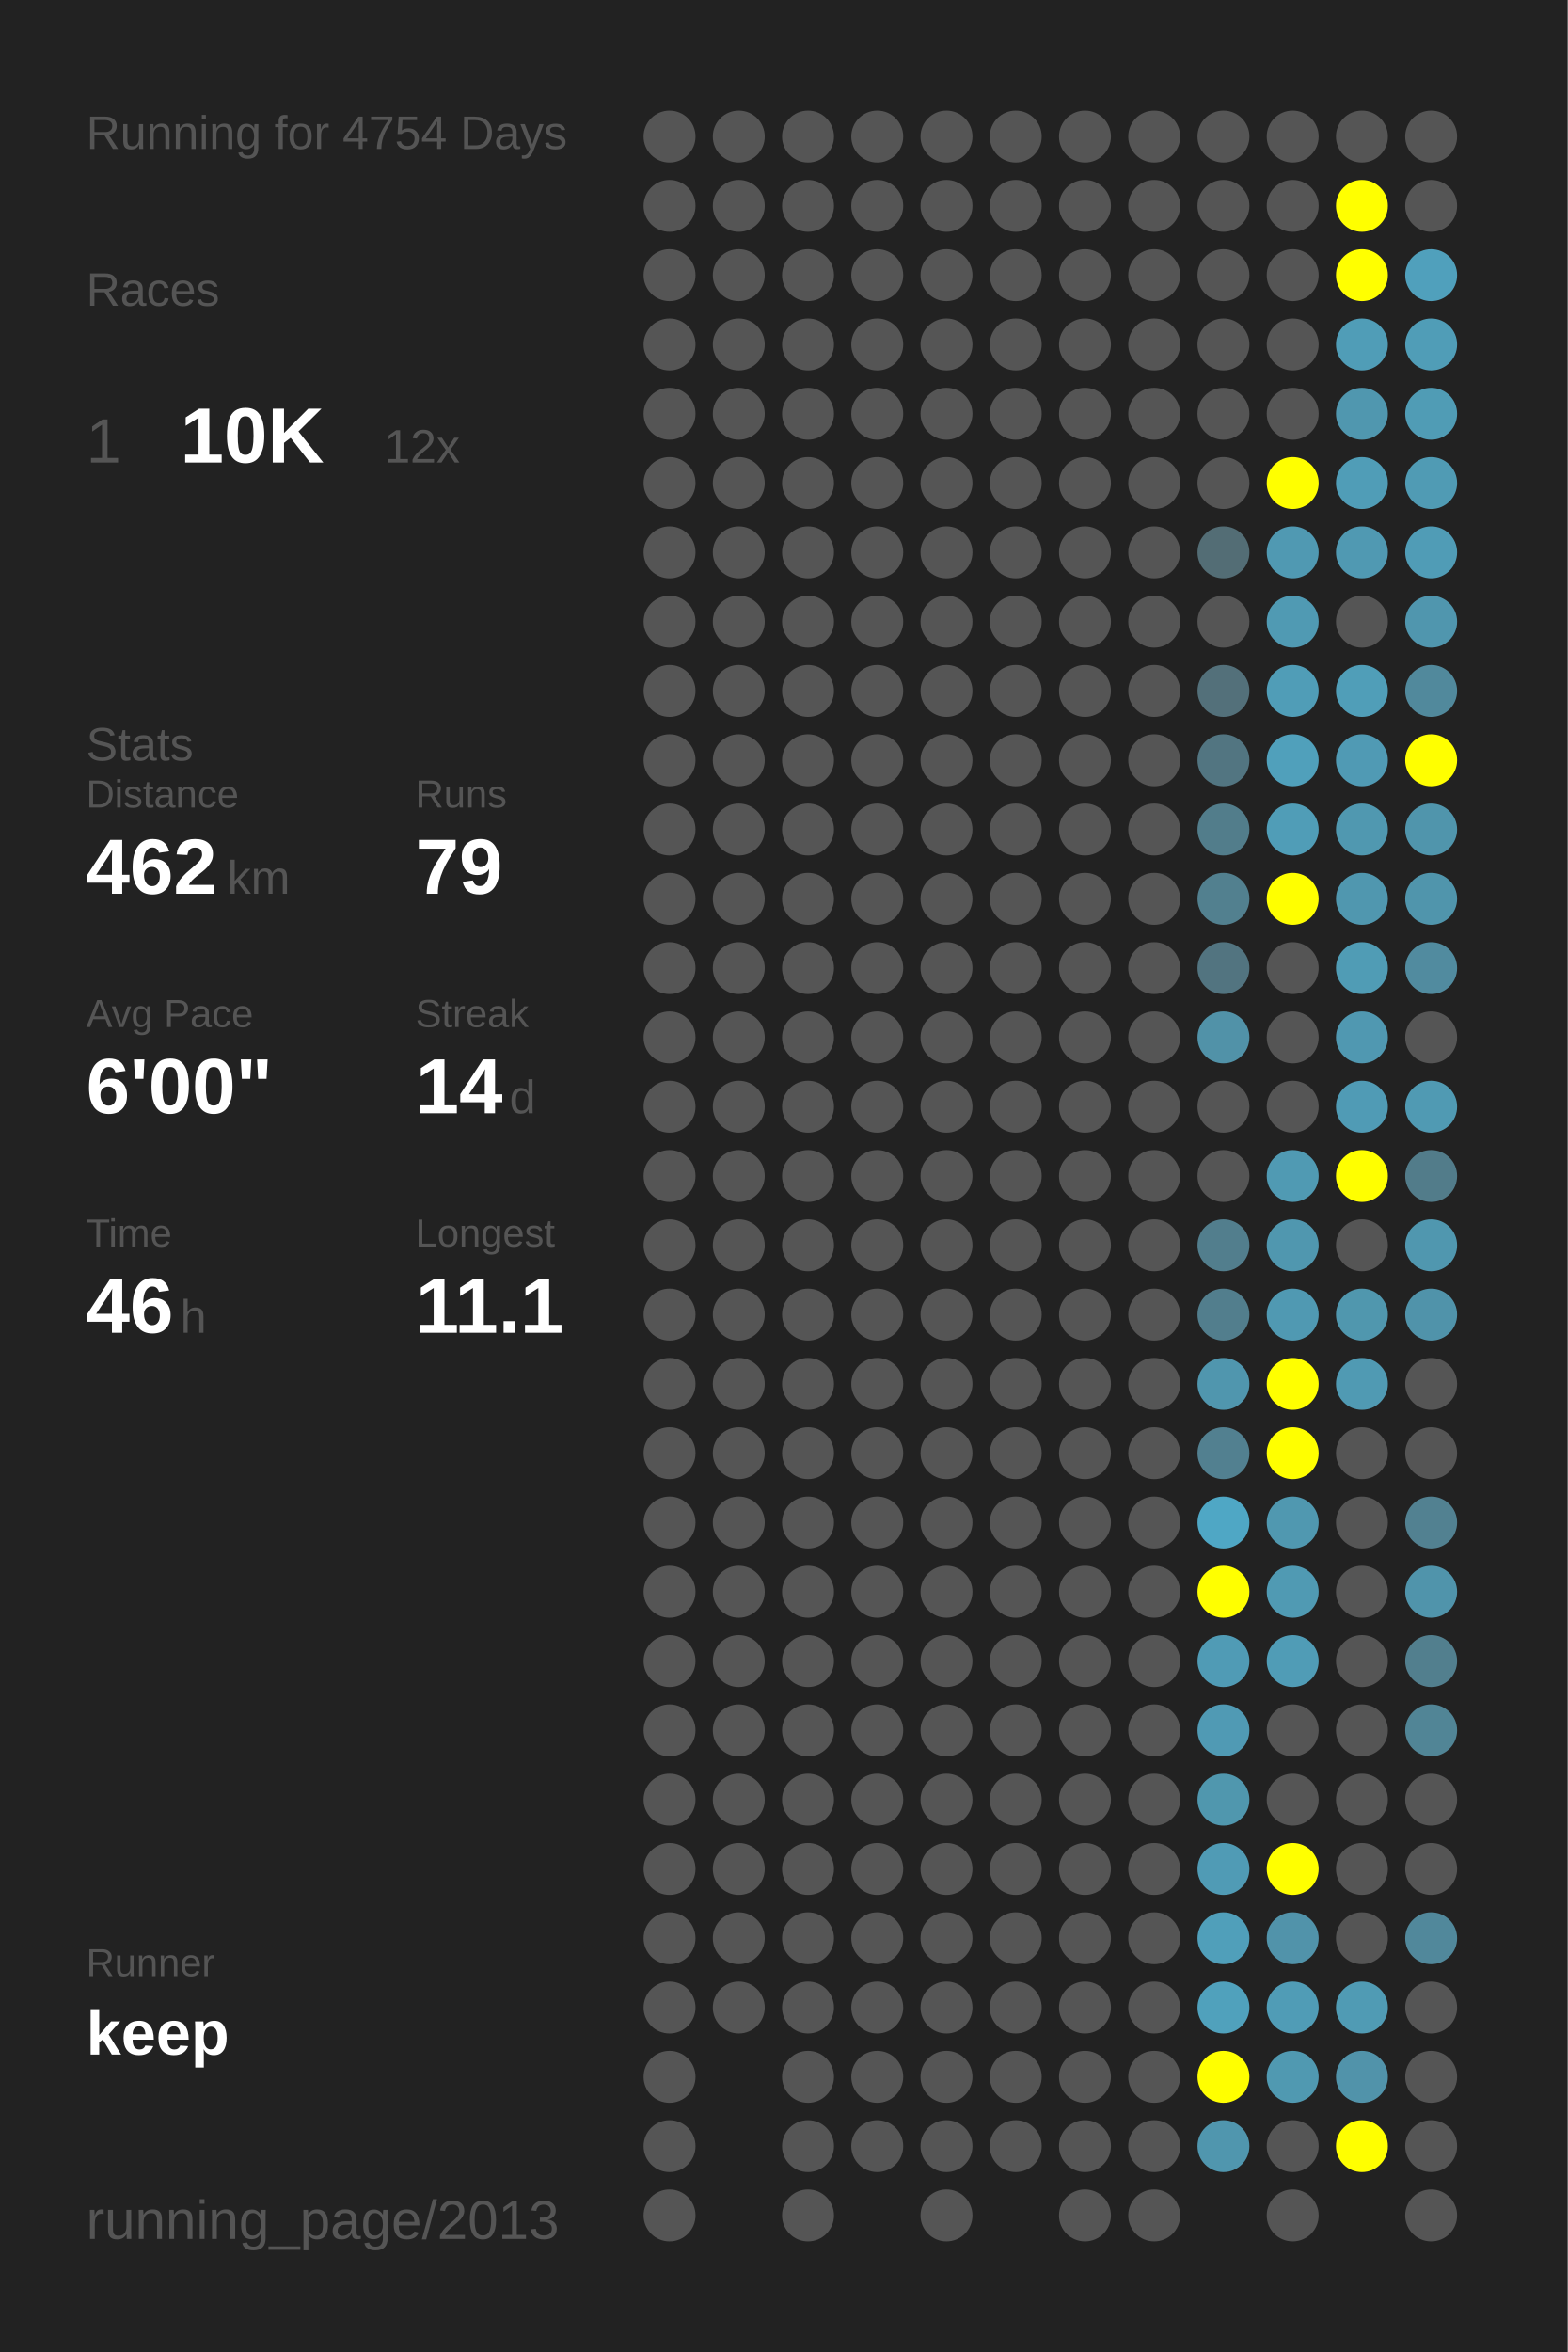
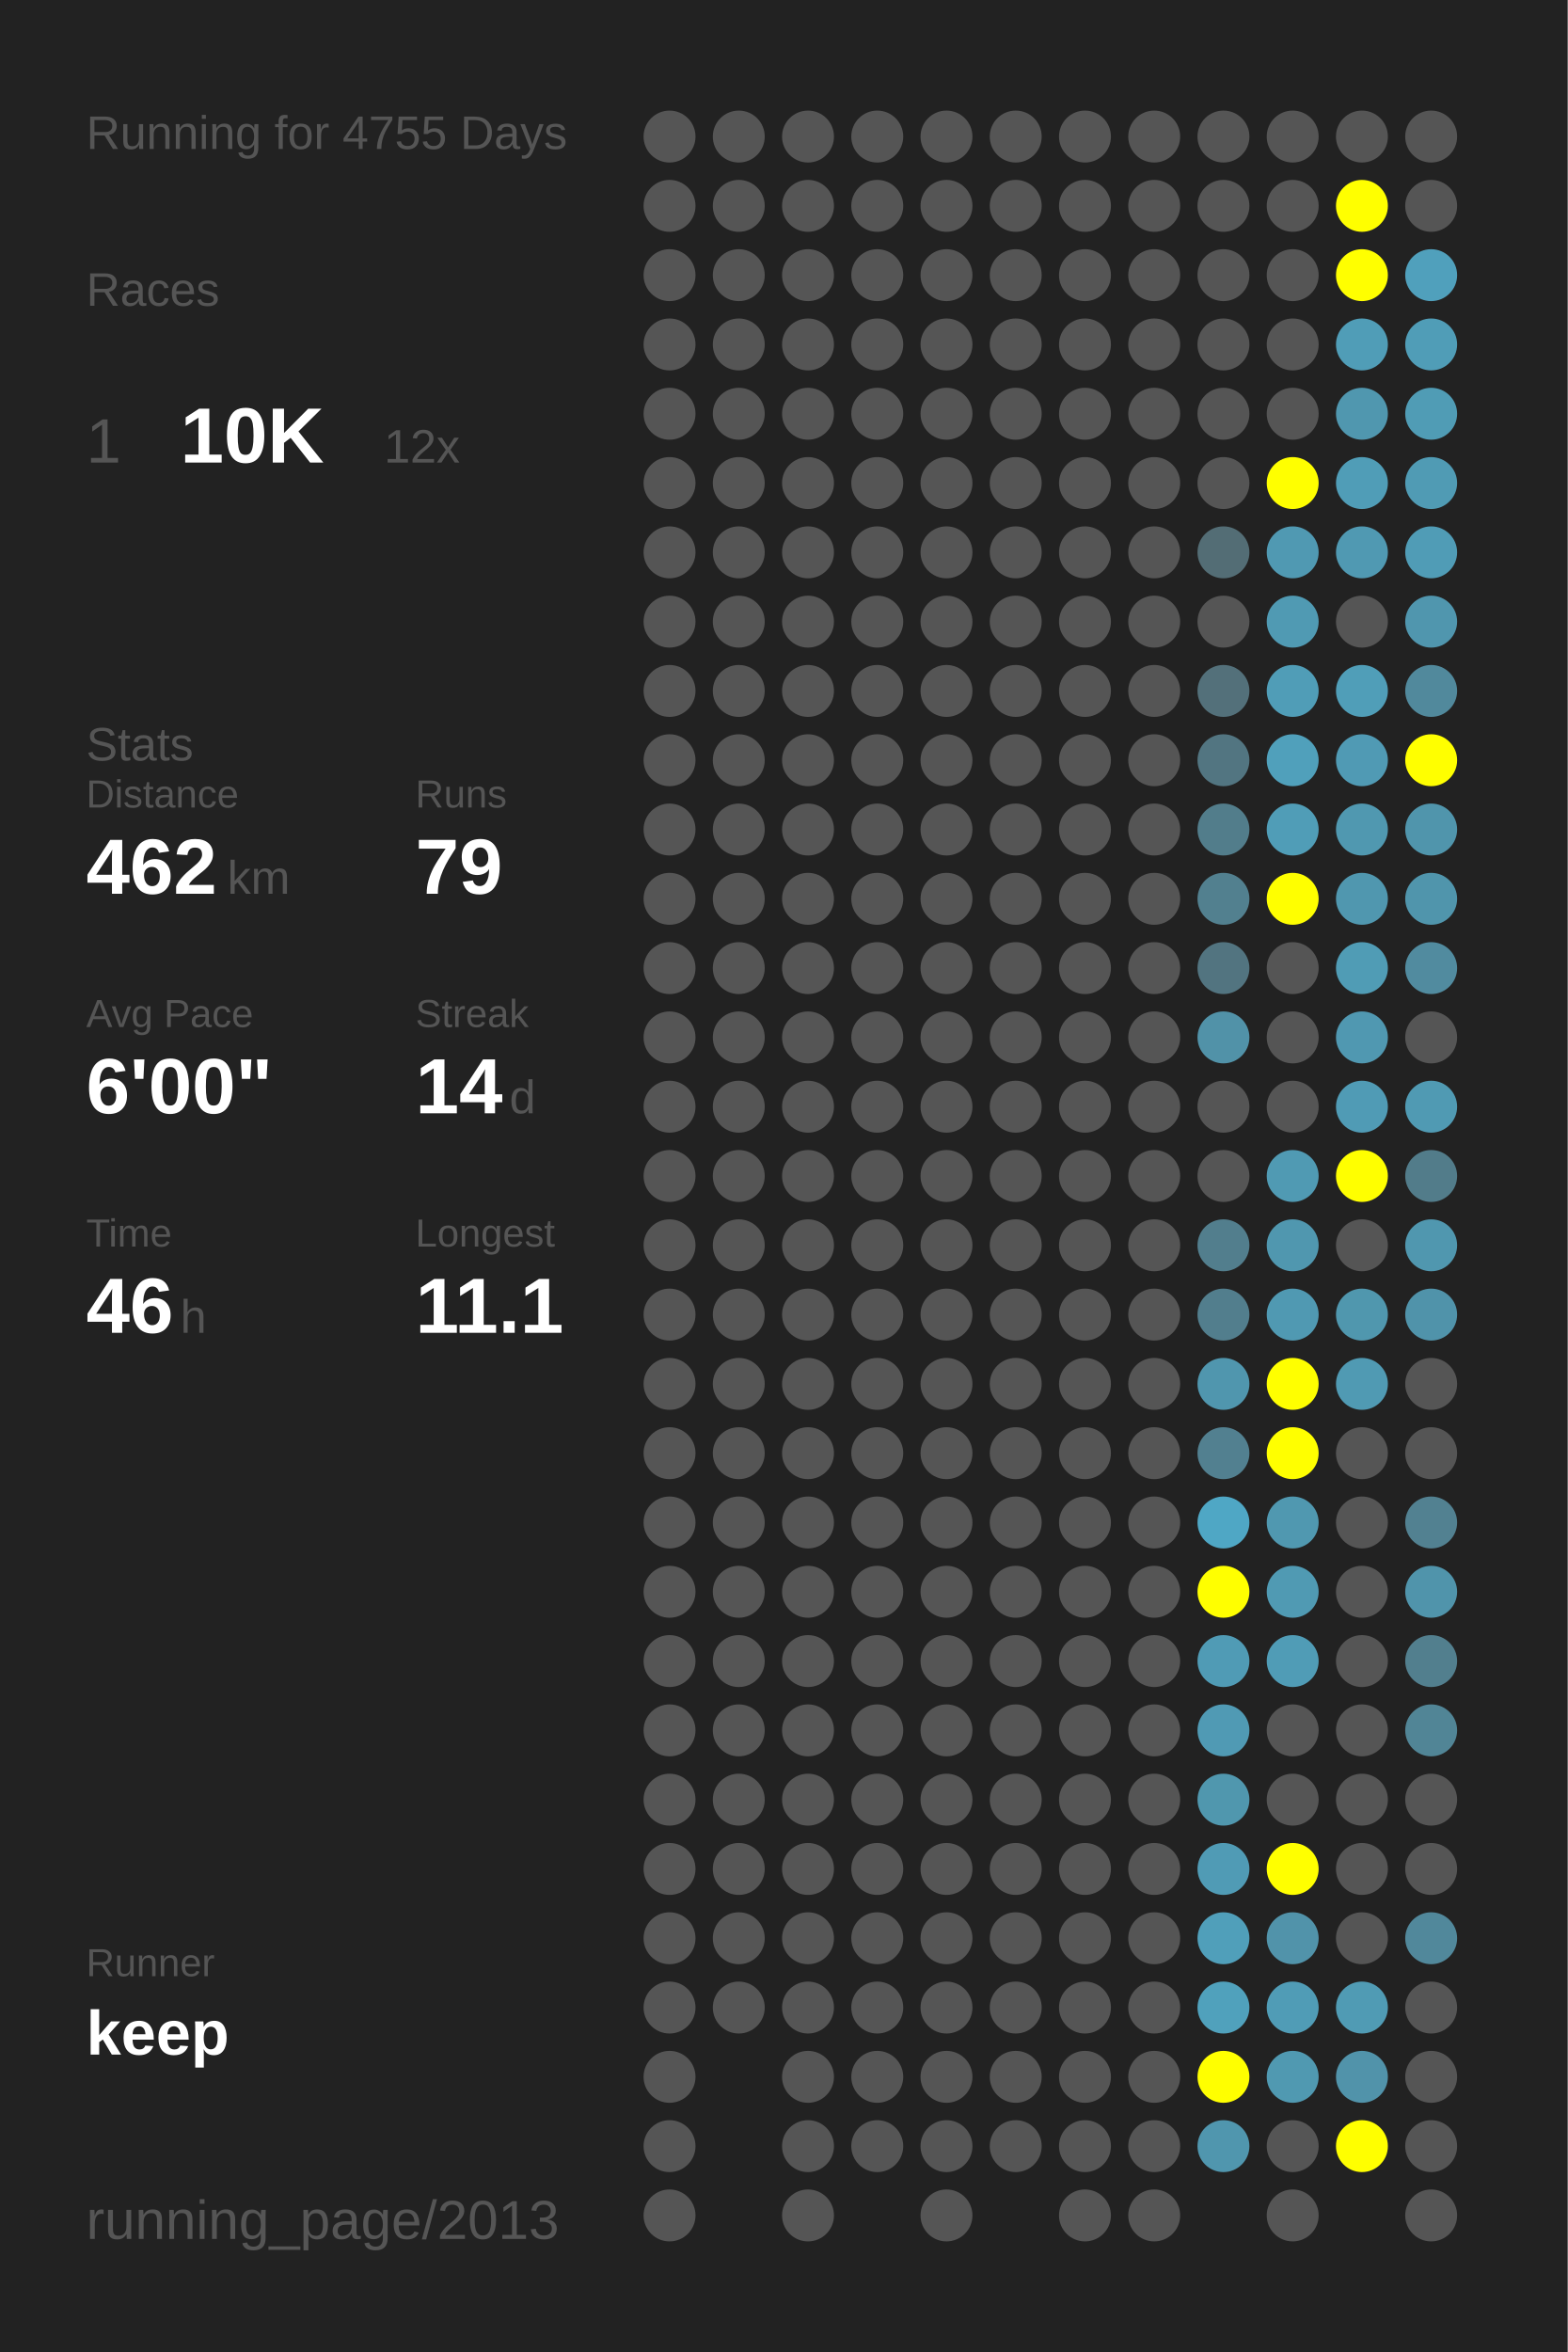
<svg xmlns="http://www.w3.org/2000/svg" baseProfile="full" height="300mm" version="1.1" viewBox="0,0,200,300" width="200mm">
  <defs />
  <rect fill="#222222" height="300" width="200" x="0" y="0" />
-   <text fill="#555555" style="font-size:6px; font-family:Arial;" x="11" y="19">Running for 4754 Days</text>
+   <text fill="#555555" style="font-size:6px; font-family:Arial;" x="11" y="19">Running for 4755 Days</text>
  <text fill="#555555" style="font-size:6px; font-family:Arial;" x="11" y="39">Races</text>
  <text fill="#555555" style="font-size:8px; font-family:Arial;" x="11" y="59">1</text>
  <text fill="#FFFFFF" style="font-size:10px; font-family:Arial; font-weight:bold;" x="23" y="59">10K</text>
  <text fill="#555555" style="font-size:6px; font-family:Arial;" x="49" y="59">12x</text>
  <text fill="#555555" style="font-size:6px; font-family:Arial;" x="11" y="97">Stats</text>
  <text fill="#555555" style="font-size:5px; font-family:Arial;" x="11" y="103">Distance</text>
  <text fill="#FFFFFF" style="font-size:10px; font-family:Arial; font-weight:bold;" x="11" y="114">462</text>
  <text fill="#555555" style="font-size:6px; font-family:Arial;" x="29" y="114">km</text>
  <text fill="#555555" style="font-size:5px; font-family:Arial;" x="53" y="103">Runs</text>
  <text fill="#FFFFFF" style="font-size:10px; font-family:Arial; font-weight:bold;" x="53" y="114">79</text>
  <text fill="#555555" style="font-size:5px; font-family:Arial;" x="11" y="131">Avg Pace</text>
  <text fill="#FFFFFF" style="font-size:10px; font-family:Arial; font-weight:bold;" x="11" y="142">6'00"</text>
  <text fill="#555555" style="font-size:5px; font-family:Arial;" x="53" y="131">Streak</text>
  <text fill="#FFFFFF" style="font-size:10px; font-family:Arial; font-weight:bold;" x="53" y="142">14</text>
  <text fill="#555555" style="font-size:6px; font-family:Arial;" x="65" y="142">d</text>
  <text fill="#555555" style="font-size:5px; font-family:Arial;" x="11" y="159">Time</text>
  <text fill="#FFFFFF" style="font-size:10px; font-family:Arial; font-weight:bold;" x="11" y="170">46</text>
  <text fill="#555555" style="font-size:6px; font-family:Arial;" x="23" y="170">h</text>
  <text fill="#555555" style="font-size:5px; font-family:Arial;" x="53" y="159">Longest</text>
  <text fill="#FFFFFF" style="font-size:10px; font-family:Arial; font-weight:bold;" x="53" y="170">11.1</text>
  <text fill="#555555" style="font-size:5px; font-family:Arial;" x="11" y="252.065">Runner</text>
  <text fill="#FFFFFF" style="font-size:8px; font-family:Arial; font-weight:bold;" x="11" y="262.065">keep</text>
  <text fill="#555555" style="font-size:7px; font-family:Arial;" x="11" y="285.581">running_page/2013</text>
  <circle cx="85.417" cy="17.419" fill="#555555" r="3.312" />
  <circle cx="85.417" cy="26.258" fill="#555555" r="3.312" />
  <circle cx="85.417" cy="35.097" fill="#555555" r="3.312" />
  <circle cx="85.417" cy="43.935" fill="#555555" r="3.312" />
  <circle cx="85.417" cy="52.774" fill="#555555" r="3.312" />
  <circle cx="85.417" cy="61.613" fill="#555555" r="3.312" />
  <circle cx="85.417" cy="70.452" fill="#555555" r="3.312" />
  <circle cx="85.417" cy="79.29" fill="#555555" r="3.312" />
  <circle cx="85.417" cy="88.129" fill="#555555" r="3.312" />
  <circle cx="85.417" cy="96.968" fill="#555555" r="3.312" />
  <circle cx="85.417" cy="105.806" fill="#555555" r="3.312" />
  <circle cx="85.417" cy="114.645" fill="#555555" r="3.312" />
  <circle cx="85.417" cy="123.484" fill="#555555" r="3.312" />
  <circle cx="85.417" cy="132.323" fill="#555555" r="3.312" />
  <circle cx="85.417" cy="141.161" fill="#555555" r="3.312" />
  <circle cx="85.417" cy="150" fill="#555555" r="3.312" />
  <circle cx="85.417" cy="158.839" fill="#555555" r="3.312" />
  <circle cx="85.417" cy="167.677" fill="#555555" r="3.312" />
  <circle cx="85.417" cy="176.516" fill="#555555" r="3.312" />
  <circle cx="85.417" cy="185.355" fill="#555555" r="3.312" />
  <circle cx="85.417" cy="194.194" fill="#555555" r="3.312" />
  <circle cx="85.417" cy="203.032" fill="#555555" r="3.312" />
  <circle cx="85.417" cy="211.871" fill="#555555" r="3.312" />
  <circle cx="85.417" cy="220.71" fill="#555555" r="3.312" />
  <circle cx="85.417" cy="229.548" fill="#555555" r="3.312" />
  <circle cx="85.417" cy="238.387" fill="#555555" r="3.312" />
  <circle cx="85.417" cy="247.226" fill="#555555" r="3.312" />
  <circle cx="85.417" cy="256.065" fill="#555555" r="3.312" />
  <circle cx="85.417" cy="264.903" fill="#555555" r="3.312" />
  <circle cx="85.417" cy="273.742" fill="#555555" r="3.312" />
  <circle cx="85.417" cy="282.581" fill="#555555" r="3.312" />
  <circle cx="94.25" cy="17.419" fill="#555555" r="3.312" />
  <circle cx="94.25" cy="26.258" fill="#555555" r="3.312" />
  <circle cx="94.25" cy="35.097" fill="#555555" r="3.312" />
  <circle cx="94.25" cy="43.935" fill="#555555" r="3.312" />
  <circle cx="94.25" cy="52.774" fill="#555555" r="3.312" />
  <circle cx="94.25" cy="61.613" fill="#555555" r="3.312" />
  <circle cx="94.25" cy="70.452" fill="#555555" r="3.312" />
  <circle cx="94.25" cy="79.29" fill="#555555" r="3.312" />
  <circle cx="94.25" cy="88.129" fill="#555555" r="3.312" />
  <circle cx="94.25" cy="96.968" fill="#555555" r="3.312" />
  <circle cx="94.25" cy="105.806" fill="#555555" r="3.312" />
  <circle cx="94.25" cy="114.645" fill="#555555" r="3.312" />
  <circle cx="94.25" cy="123.484" fill="#555555" r="3.312" />
  <circle cx="94.25" cy="132.323" fill="#555555" r="3.312" />
  <circle cx="94.25" cy="141.161" fill="#555555" r="3.312" />
  <circle cx="94.25" cy="150" fill="#555555" r="3.312" />
  <circle cx="94.25" cy="158.839" fill="#555555" r="3.312" />
  <circle cx="94.25" cy="167.677" fill="#555555" r="3.312" />
  <circle cx="94.25" cy="176.516" fill="#555555" r="3.312" />
  <circle cx="94.25" cy="185.355" fill="#555555" r="3.312" />
  <circle cx="94.25" cy="194.194" fill="#555555" r="3.312" />
  <circle cx="94.25" cy="203.032" fill="#555555" r="3.312" />
  <circle cx="94.25" cy="211.871" fill="#555555" r="3.312" />
  <circle cx="94.25" cy="220.71" fill="#555555" r="3.312" />
  <circle cx="94.25" cy="229.548" fill="#555555" r="3.312" />
  <circle cx="94.25" cy="238.387" fill="#555555" r="3.312" />
  <circle cx="94.25" cy="247.226" fill="#555555" r="3.312" />
  <circle cx="94.25" cy="256.065" fill="#555555" r="3.312" />
  <circle cx="103.083" cy="17.419" fill="#555555" r="3.312" />
  <circle cx="103.083" cy="26.258" fill="#555555" r="3.312" />
  <circle cx="103.083" cy="35.097" fill="#555555" r="3.312" />
  <circle cx="103.083" cy="43.935" fill="#555555" r="3.312" />
  <circle cx="103.083" cy="52.774" fill="#555555" r="3.312" />
  <circle cx="103.083" cy="61.613" fill="#555555" r="3.312" />
  <circle cx="103.083" cy="70.452" fill="#555555" r="3.312" />
  <circle cx="103.083" cy="79.29" fill="#555555" r="3.312" />
  <circle cx="103.083" cy="88.129" fill="#555555" r="3.312" />
  <circle cx="103.083" cy="96.968" fill="#555555" r="3.312" />
  <circle cx="103.083" cy="105.806" fill="#555555" r="3.312" />
  <circle cx="103.083" cy="114.645" fill="#555555" r="3.312" />
  <circle cx="103.083" cy="123.484" fill="#555555" r="3.312" />
  <circle cx="103.083" cy="132.323" fill="#555555" r="3.312" />
  <circle cx="103.083" cy="141.161" fill="#555555" r="3.312" />
  <circle cx="103.083" cy="150" fill="#555555" r="3.312" />
  <circle cx="103.083" cy="158.839" fill="#555555" r="3.312" />
  <circle cx="103.083" cy="167.677" fill="#555555" r="3.312" />
  <circle cx="103.083" cy="176.516" fill="#555555" r="3.312" />
  <circle cx="103.083" cy="185.355" fill="#555555" r="3.312" />
  <circle cx="103.083" cy="194.194" fill="#555555" r="3.312" />
  <circle cx="103.083" cy="203.032" fill="#555555" r="3.312" />
  <circle cx="103.083" cy="211.871" fill="#555555" r="3.312" />
  <circle cx="103.083" cy="220.71" fill="#555555" r="3.312" />
  <circle cx="103.083" cy="229.548" fill="#555555" r="3.312" />
  <circle cx="103.083" cy="238.387" fill="#555555" r="3.312" />
  <circle cx="103.083" cy="247.226" fill="#555555" r="3.312" />
  <circle cx="103.083" cy="256.065" fill="#555555" r="3.312" />
  <circle cx="103.083" cy="264.903" fill="#555555" r="3.312" />
  <circle cx="103.083" cy="273.742" fill="#555555" r="3.312" />
  <circle cx="103.083" cy="282.581" fill="#555555" r="3.312" />
  <circle cx="111.917" cy="17.419" fill="#555555" r="3.312" />
  <circle cx="111.917" cy="26.258" fill="#555555" r="3.312" />
  <circle cx="111.917" cy="35.097" fill="#555555" r="3.312" />
  <circle cx="111.917" cy="43.935" fill="#555555" r="3.312" />
  <circle cx="111.917" cy="52.774" fill="#555555" r="3.312" />
  <circle cx="111.917" cy="61.613" fill="#555555" r="3.312" />
  <circle cx="111.917" cy="70.452" fill="#555555" r="3.312" />
  <circle cx="111.917" cy="79.29" fill="#555555" r="3.312" />
  <circle cx="111.917" cy="88.129" fill="#555555" r="3.312" />
  <circle cx="111.917" cy="96.968" fill="#555555" r="3.312" />
  <circle cx="111.917" cy="105.806" fill="#555555" r="3.312" />
  <circle cx="111.917" cy="114.645" fill="#555555" r="3.312" />
  <circle cx="111.917" cy="123.484" fill="#555555" r="3.312" />
  <circle cx="111.917" cy="132.323" fill="#555555" r="3.312" />
  <circle cx="111.917" cy="141.161" fill="#555555" r="3.312" />
  <circle cx="111.917" cy="150" fill="#555555" r="3.312" />
  <circle cx="111.917" cy="158.839" fill="#555555" r="3.312" />
  <circle cx="111.917" cy="167.677" fill="#555555" r="3.312" />
  <circle cx="111.917" cy="176.516" fill="#555555" r="3.312" />
  <circle cx="111.917" cy="185.355" fill="#555555" r="3.312" />
  <circle cx="111.917" cy="194.194" fill="#555555" r="3.312" />
  <circle cx="111.917" cy="203.032" fill="#555555" r="3.312" />
  <circle cx="111.917" cy="211.871" fill="#555555" r="3.312" />
  <circle cx="111.917" cy="220.71" fill="#555555" r="3.312" />
  <circle cx="111.917" cy="229.548" fill="#555555" r="3.312" />
  <circle cx="111.917" cy="238.387" fill="#555555" r="3.312" />
  <circle cx="111.917" cy="247.226" fill="#555555" r="3.312" />
  <circle cx="111.917" cy="256.065" fill="#555555" r="3.312" />
  <circle cx="111.917" cy="264.903" fill="#555555" r="3.312" />
  <circle cx="111.917" cy="273.742" fill="#555555" r="3.312" />
  <circle cx="120.75" cy="17.419" fill="#555555" r="3.312" />
  <circle cx="120.75" cy="26.258" fill="#555555" r="3.312" />
  <circle cx="120.75" cy="35.097" fill="#555555" r="3.312" />
  <circle cx="120.75" cy="43.935" fill="#555555" r="3.312" />
  <circle cx="120.75" cy="52.774" fill="#555555" r="3.312" />
  <circle cx="120.75" cy="61.613" fill="#555555" r="3.312" />
  <circle cx="120.75" cy="70.452" fill="#555555" r="3.312" />
  <circle cx="120.75" cy="79.29" fill="#555555" r="3.312" />
  <circle cx="120.75" cy="88.129" fill="#555555" r="3.312" />
  <circle cx="120.75" cy="96.968" fill="#555555" r="3.312" />
  <circle cx="120.75" cy="105.806" fill="#555555" r="3.312" />
  <circle cx="120.75" cy="114.645" fill="#555555" r="3.312" />
  <circle cx="120.75" cy="123.484" fill="#555555" r="3.312" />
  <circle cx="120.75" cy="132.323" fill="#555555" r="3.312" />
  <circle cx="120.75" cy="141.161" fill="#555555" r="3.312" />
  <circle cx="120.75" cy="150" fill="#555555" r="3.312" />
  <circle cx="120.75" cy="158.839" fill="#555555" r="3.312" />
  <circle cx="120.75" cy="167.677" fill="#555555" r="3.312" />
  <circle cx="120.75" cy="176.516" fill="#555555" r="3.312" />
  <circle cx="120.75" cy="185.355" fill="#555555" r="3.312" />
  <circle cx="120.75" cy="194.194" fill="#555555" r="3.312" />
  <circle cx="120.75" cy="203.032" fill="#555555" r="3.312" />
  <circle cx="120.75" cy="211.871" fill="#555555" r="3.312" />
  <circle cx="120.75" cy="220.71" fill="#555555" r="3.312" />
  <circle cx="120.75" cy="229.548" fill="#555555" r="3.312" />
  <circle cx="120.75" cy="238.387" fill="#555555" r="3.312" />
  <circle cx="120.75" cy="247.226" fill="#555555" r="3.312" />
  <circle cx="120.75" cy="256.065" fill="#555555" r="3.312" />
  <circle cx="120.75" cy="264.903" fill="#555555" r="3.312" />
  <circle cx="120.75" cy="273.742" fill="#555555" r="3.312" />
  <circle cx="120.75" cy="282.581" fill="#555555" r="3.312" />
  <circle cx="129.583" cy="17.419" fill="#555555" r="3.312" />
  <circle cx="129.583" cy="26.258" fill="#555555" r="3.312" />
  <circle cx="129.583" cy="35.097" fill="#555555" r="3.312" />
  <circle cx="129.583" cy="43.935" fill="#555555" r="3.312" />
  <circle cx="129.583" cy="52.774" fill="#555555" r="3.312" />
  <circle cx="129.583" cy="61.613" fill="#555555" r="3.312" />
  <circle cx="129.583" cy="70.452" fill="#555555" r="3.312" />
  <circle cx="129.583" cy="79.29" fill="#555555" r="3.312" />
  <circle cx="129.583" cy="88.129" fill="#555555" r="3.312" />
  <circle cx="129.583" cy="96.968" fill="#555555" r="3.312" />
  <circle cx="129.583" cy="105.806" fill="#555555" r="3.312" />
  <circle cx="129.583" cy="114.645" fill="#555555" r="3.312" />
  <circle cx="129.583" cy="123.484" fill="#555555" r="3.312" />
  <circle cx="129.583" cy="132.323" fill="#555555" r="3.312" />
  <circle cx="129.583" cy="141.161" fill="#555555" r="3.312" />
  <circle cx="129.583" cy="150" fill="#555555" r="3.312" />
  <circle cx="129.583" cy="158.839" fill="#555555" r="3.312" />
  <circle cx="129.583" cy="167.677" fill="#555555" r="3.312" />
  <circle cx="129.583" cy="176.516" fill="#555555" r="3.312" />
  <circle cx="129.583" cy="185.355" fill="#555555" r="3.312" />
  <circle cx="129.583" cy="194.194" fill="#555555" r="3.312" />
  <circle cx="129.583" cy="203.032" fill="#555555" r="3.312" />
  <circle cx="129.583" cy="211.871" fill="#555555" r="3.312" />
  <circle cx="129.583" cy="220.71" fill="#555555" r="3.312" />
  <circle cx="129.583" cy="229.548" fill="#555555" r="3.312" />
  <circle cx="129.583" cy="238.387" fill="#555555" r="3.312" />
  <circle cx="129.583" cy="247.226" fill="#555555" r="3.312" />
  <circle cx="129.583" cy="256.065" fill="#555555" r="3.312" />
  <circle cx="129.583" cy="264.903" fill="#555555" r="3.312" />
  <circle cx="129.583" cy="273.742" fill="#555555" r="3.312" />
  <circle cx="138.417" cy="17.419" fill="#555555" r="3.312" />
  <circle cx="138.417" cy="26.258" fill="#555555" r="3.312" />
  <circle cx="138.417" cy="35.097" fill="#555555" r="3.312" />
  <circle cx="138.417" cy="43.935" fill="#555555" r="3.312" />
  <circle cx="138.417" cy="52.774" fill="#555555" r="3.312" />
  <circle cx="138.417" cy="61.613" fill="#555555" r="3.312" />
  <circle cx="138.417" cy="70.452" fill="#555555" r="3.312" />
  <circle cx="138.417" cy="79.29" fill="#555555" r="3.312" />
  <circle cx="138.417" cy="88.129" fill="#555555" r="3.312" />
  <circle cx="138.417" cy="96.968" fill="#555555" r="3.312" />
  <circle cx="138.417" cy="105.806" fill="#555555" r="3.312" />
  <circle cx="138.417" cy="114.645" fill="#555555" r="3.312" />
  <circle cx="138.417" cy="123.484" fill="#555555" r="3.312" />
  <circle cx="138.417" cy="132.323" fill="#555555" r="3.312" />
  <circle cx="138.417" cy="141.161" fill="#555555" r="3.312" />
  <circle cx="138.417" cy="150" fill="#555555" r="3.312" />
  <circle cx="138.417" cy="158.839" fill="#555555" r="3.312" />
  <circle cx="138.417" cy="167.677" fill="#555555" r="3.312" />
  <circle cx="138.417" cy="176.516" fill="#555555" r="3.312" />
  <circle cx="138.417" cy="185.355" fill="#555555" r="3.312" />
  <circle cx="138.417" cy="194.194" fill="#555555" r="3.312" />
  <circle cx="138.417" cy="203.032" fill="#555555" r="3.312" />
  <circle cx="138.417" cy="211.871" fill="#555555" r="3.312" />
  <circle cx="138.417" cy="220.71" fill="#555555" r="3.312" />
  <circle cx="138.417" cy="229.548" fill="#555555" r="3.312" />
  <circle cx="138.417" cy="238.387" fill="#555555" r="3.312" />
  <circle cx="138.417" cy="247.226" fill="#555555" r="3.312" />
  <circle cx="138.417" cy="256.065" fill="#555555" r="3.312" />
  <circle cx="138.417" cy="264.903" fill="#555555" r="3.312" />
  <circle cx="138.417" cy="273.742" fill="#555555" r="3.312" />
  <circle cx="138.417" cy="282.581" fill="#555555" r="3.312" />
  <circle cx="147.25" cy="17.419" fill="#555555" r="3.312" />
  <circle cx="147.25" cy="26.258" fill="#555555" r="3.312" />
  <circle cx="147.25" cy="35.097" fill="#555555" r="3.312" />
  <circle cx="147.25" cy="43.935" fill="#555555" r="3.312" />
  <circle cx="147.25" cy="52.774" fill="#555555" r="3.312" />
  <circle cx="147.25" cy="61.613" fill="#555555" r="3.312" />
  <circle cx="147.25" cy="70.452" fill="#555555" r="3.312" />
  <circle cx="147.25" cy="79.29" fill="#555555" r="3.312" />
  <circle cx="147.25" cy="88.129" fill="#555555" r="3.312" />
  <circle cx="147.25" cy="96.968" fill="#555555" r="3.312" />
  <circle cx="147.25" cy="105.806" fill="#555555" r="3.312" />
  <circle cx="147.25" cy="114.645" fill="#555555" r="3.312" />
  <circle cx="147.25" cy="123.484" fill="#555555" r="3.312" />
  <circle cx="147.25" cy="132.323" fill="#555555" r="3.312" />
  <circle cx="147.25" cy="141.161" fill="#555555" r="3.312" />
  <circle cx="147.25" cy="150" fill="#555555" r="3.312" />
  <circle cx="147.25" cy="158.839" fill="#555555" r="3.312" />
  <circle cx="147.25" cy="167.677" fill="#555555" r="3.312" />
  <circle cx="147.25" cy="176.516" fill="#555555" r="3.312" />
  <circle cx="147.25" cy="185.355" fill="#555555" r="3.312" />
  <circle cx="147.25" cy="194.194" fill="#555555" r="3.312" />
  <circle cx="147.25" cy="203.032" fill="#555555" r="3.312" />
  <circle cx="147.25" cy="211.871" fill="#555555" r="3.312" />
  <circle cx="147.25" cy="220.71" fill="#555555" r="3.312" />
  <circle cx="147.25" cy="229.548" fill="#555555" r="3.312" />
  <circle cx="147.25" cy="238.387" fill="#555555" r="3.312" />
  <circle cx="147.25" cy="247.226" fill="#555555" r="3.312" />
  <circle cx="147.25" cy="256.065" fill="#555555" r="3.312" />
  <circle cx="147.25" cy="264.903" fill="#555555" r="3.312" />
  <circle cx="147.25" cy="273.742" fill="#555555" r="3.312" />
  <circle cx="147.25" cy="282.581" fill="#555555" r="3.312" />
  <circle cx="156.083" cy="17.419" fill="#555555" r="3.312" />
  <circle cx="156.083" cy="26.258" fill="#555555" r="3.312" />
  <circle cx="156.083" cy="35.097" fill="#555555" r="3.312" />
  <circle cx="156.083" cy="43.935" fill="#555555" r="3.312" />
  <circle cx="156.083" cy="52.774" fill="#555555" r="3.312" />
  <circle cx="156.083" cy="61.613" fill="#555555" r="3.312" />
  <circle cx="156.083" cy="70.452" fill="#536d75" r="3.312" />
  <circle cx="156.083" cy="79.29" fill="#555555" r="3.312" />
  <circle cx="156.083" cy="88.129" fill="#53707a" r="3.312" />
  <circle cx="156.083" cy="96.968" fill="#527581" r="3.312" />
  <circle cx="156.083" cy="105.806" fill="#527d8b" r="3.312" />
  <circle cx="156.083" cy="114.645" fill="#52808f" r="3.312" />
  <circle cx="156.083" cy="123.484" fill="#527480" r="3.312" />
  <circle cx="156.083" cy="132.323" fill="#5192a8" r="3.312" />
  <circle cx="156.083" cy="141.161" fill="#555555" r="3.312" />
  <circle cx="156.083" cy="150" fill="#555555" r="3.312" />
  <circle cx="156.083" cy="158.839" fill="#527e8d" r="3.312" />
  <circle cx="156.083" cy="167.677" fill="#527e8d" r="3.312" />
  <circle cx="156.083" cy="176.516" fill="#5096ae" r="3.312" />
  <circle cx="156.083" cy="185.355" fill="#528090" r="3.312" />
  <circle cx="156.083" cy="194.194" fill="#4fa7c5" r="3.312" />
  <circle cx="156.083" cy="203.032" fill="#FFFF00" r="3.312" />
  <circle cx="156.083" cy="211.871" fill="#509bb5" r="3.312" />
  <circle cx="156.083" cy="220.71" fill="#509ab4" r="3.312" />
  <circle cx="156.083" cy="229.548" fill="#5097ae" r="3.312" />
  <circle cx="156.083" cy="238.387" fill="#509bb5" r="3.312" />
  <circle cx="156.083" cy="247.226" fill="#509fba" r="3.312" />
  <circle cx="156.083" cy="256.065" fill="#50a1bc" r="3.312" />
  <circle cx="156.083" cy="264.903" fill="#FFFF00" r="3.312" />
  <circle cx="156.083" cy="273.742" fill="#5096ae" r="3.312" />
  <circle cx="164.917" cy="17.419" fill="#555555" r="3.312" />
  <circle cx="164.917" cy="26.258" fill="#555555" r="3.312" />
  <circle cx="164.917" cy="35.097" fill="#555555" r="3.312" />
  <circle cx="164.917" cy="43.935" fill="#555555" r="3.312" />
  <circle cx="164.917" cy="52.774" fill="#555555" r="3.312" />
  <circle cx="164.917" cy="61.613" fill="#FFFF00" r="3.312" />
  <circle cx="164.917" cy="70.452" fill="#5099b2" r="3.312" />
  <circle cx="164.917" cy="79.29" fill="#509ab3" r="3.312" />
  <circle cx="164.917" cy="88.129" fill="#509db7" r="3.312" />
  <circle cx="164.917" cy="96.968" fill="#50a0bb" r="3.312" />
  <circle cx="164.917" cy="105.806" fill="#509db7" r="3.312" />
  <circle cx="164.917" cy="114.645" fill="#FFFF00" r="3.312" />
  <circle cx="164.917" cy="123.484" fill="#555555" r="3.312" />
  <circle cx="164.917" cy="132.323" fill="#555555" r="3.312" />
  <circle cx="164.917" cy="141.161" fill="#555555" r="3.312" />
  <circle cx="164.917" cy="150" fill="#509ab3" r="3.312" />
  <circle cx="164.917" cy="158.839" fill="#5097af" r="3.312" />
  <circle cx="164.917" cy="167.677" fill="#5099b2" r="3.312" />
  <circle cx="164.917" cy="176.516" fill="#FFFF00" r="3.312" />
  <circle cx="164.917" cy="185.355" fill="#FFFF00" r="3.312" />
  <circle cx="164.917" cy="194.194" fill="#5098b0" r="3.312" />
  <circle cx="164.917" cy="203.032" fill="#509ab3" r="3.312" />
  <circle cx="164.917" cy="211.871" fill="#509cb6" r="3.312" />
  <circle cx="164.917" cy="220.71" fill="#555555" r="3.312" />
  <circle cx="164.917" cy="229.548" fill="#555555" r="3.312" />
  <circle cx="164.917" cy="238.387" fill="#FFFF00" r="3.312" />
  <circle cx="164.917" cy="247.226" fill="#5193aa" r="3.312" />
  <circle cx="164.917" cy="256.065" fill="#509cb6" r="3.312" />
  <circle cx="164.917" cy="264.903" fill="#5099b1" r="3.312" />
  <circle cx="164.917" cy="273.742" fill="#555555" r="3.312" />
  <circle cx="164.917" cy="282.581" fill="#555555" r="3.312" />
  <circle cx="173.75" cy="17.419" fill="#555555" r="3.312" />
  <circle cx="173.75" cy="26.258" fill="#FFFF00" r="3.312" />
  <circle cx="173.75" cy="35.097" fill="#FFFF00" r="3.312" />
  <circle cx="173.75" cy="43.935" fill="#509db7" r="3.312" />
  <circle cx="173.75" cy="52.774" fill="#5097af" r="3.312" />
  <circle cx="173.75" cy="61.613" fill="#509db7" r="3.312" />
  <circle cx="173.75" cy="70.452" fill="#5099b2" r="3.312" />
  <circle cx="173.75" cy="79.29" fill="#555555" r="3.312" />
  <circle cx="173.75" cy="88.129" fill="#509eb8" r="3.312" />
  <circle cx="173.75" cy="96.968" fill="#509ab4" r="3.312" />
  <circle cx="173.75" cy="105.806" fill="#5098b0" r="3.312" />
  <circle cx="173.75" cy="114.645" fill="#5097af" r="3.312" />
  <circle cx="173.75" cy="123.484" fill="#509cb5" r="3.312" />
  <circle cx="173.75" cy="132.323" fill="#5098b1" r="3.312" />
  <circle cx="173.75" cy="141.161" fill="#509bb5" r="3.312" />
  <circle cx="173.75" cy="150" fill="#FFFF00" r="3.312" />
  <circle cx="173.75" cy="158.839" fill="#555555" r="3.312" />
  <circle cx="173.75" cy="167.677" fill="#5097ae" r="3.312" />
  <circle cx="173.75" cy="176.516" fill="#509ab3" r="3.312" />
  <circle cx="173.75" cy="185.355" fill="#555555" r="3.312" />
  <circle cx="173.75" cy="194.194" fill="#555555" r="3.312" />
  <circle cx="173.75" cy="203.032" fill="#555555" r="3.312" />
  <circle cx="173.75" cy="211.871" fill="#555555" r="3.312" />
  <circle cx="173.75" cy="220.71" fill="#555555" r="3.312" />
  <circle cx="173.75" cy="229.548" fill="#555555" r="3.312" />
  <circle cx="173.75" cy="238.387" fill="#555555" r="3.312" />
  <circle cx="173.75" cy="247.226" fill="#555555" r="3.312" />
  <circle cx="173.75" cy="256.065" fill="#509bb4" r="3.312" />
  <circle cx="173.75" cy="264.903" fill="#5193aa" r="3.312" />
  <circle cx="173.75" cy="273.742" fill="#FFFF00" r="3.312" />
  <circle cx="182.583" cy="17.419" fill="#555555" r="3.312" />
  <circle cx="182.583" cy="26.258" fill="#555555" r="3.312" />
  <circle cx="182.583" cy="35.097" fill="#50a0bc" r="3.312" />
  <circle cx="182.583" cy="43.935" fill="#509db7" r="3.312" />
  <circle cx="182.583" cy="52.774" fill="#509cb5" r="3.312" />
  <circle cx="182.583" cy="61.613" fill="#509bb4" r="3.312" />
  <circle cx="182.583" cy="70.452" fill="#509cb6" r="3.312" />
  <circle cx="182.583" cy="79.29" fill="#5096ae" r="3.312" />
  <circle cx="182.583" cy="88.129" fill="#51899c" r="3.312" />
  <circle cx="182.583" cy="96.968" fill="#FFFF00" r="3.312" />
  <circle cx="182.583" cy="105.806" fill="#5095ac" r="3.312" />
  <circle cx="182.583" cy="114.645" fill="#5095ac" r="3.312" />
  <circle cx="182.583" cy="123.484" fill="#518b9f" r="3.312" />
  <circle cx="182.583" cy="132.323" fill="#555555" r="3.312" />
  <circle cx="182.583" cy="141.161" fill="#509ab3" r="3.312" />
  <circle cx="182.583" cy="150" fill="#527c8a" r="3.312" />
  <circle cx="182.583" cy="158.839" fill="#5097af" r="3.312" />
  <circle cx="182.583" cy="167.677" fill="#5093aa" r="3.312" />
  <circle cx="182.583" cy="176.516" fill="#555555" r="3.312" />
  <circle cx="182.583" cy="185.355" fill="#555555" r="3.312" />
  <circle cx="182.583" cy="194.194" fill="#528191" r="3.312" />
  <circle cx="182.583" cy="203.032" fill="#5094ab" r="3.312" />
  <circle cx="182.583" cy="211.871" fill="#527f8e" r="3.312" />
  <circle cx="182.583" cy="220.71" fill="#518596" r="3.312" />
  <circle cx="182.583" cy="229.548" fill="#555555" r="3.312" />
  <circle cx="182.583" cy="238.387" fill="#555555" r="3.312" />
  <circle cx="182.583" cy="247.226" fill="#51889b" r="3.312" />
  <circle cx="182.583" cy="256.065" fill="#555555" r="3.312" />
  <circle cx="182.583" cy="264.903" fill="#555555" r="3.312" />
  <circle cx="182.583" cy="273.742" fill="#555555" r="3.312" />
  <circle cx="182.583" cy="282.581" fill="#555555" r="3.312" />
</svg>
